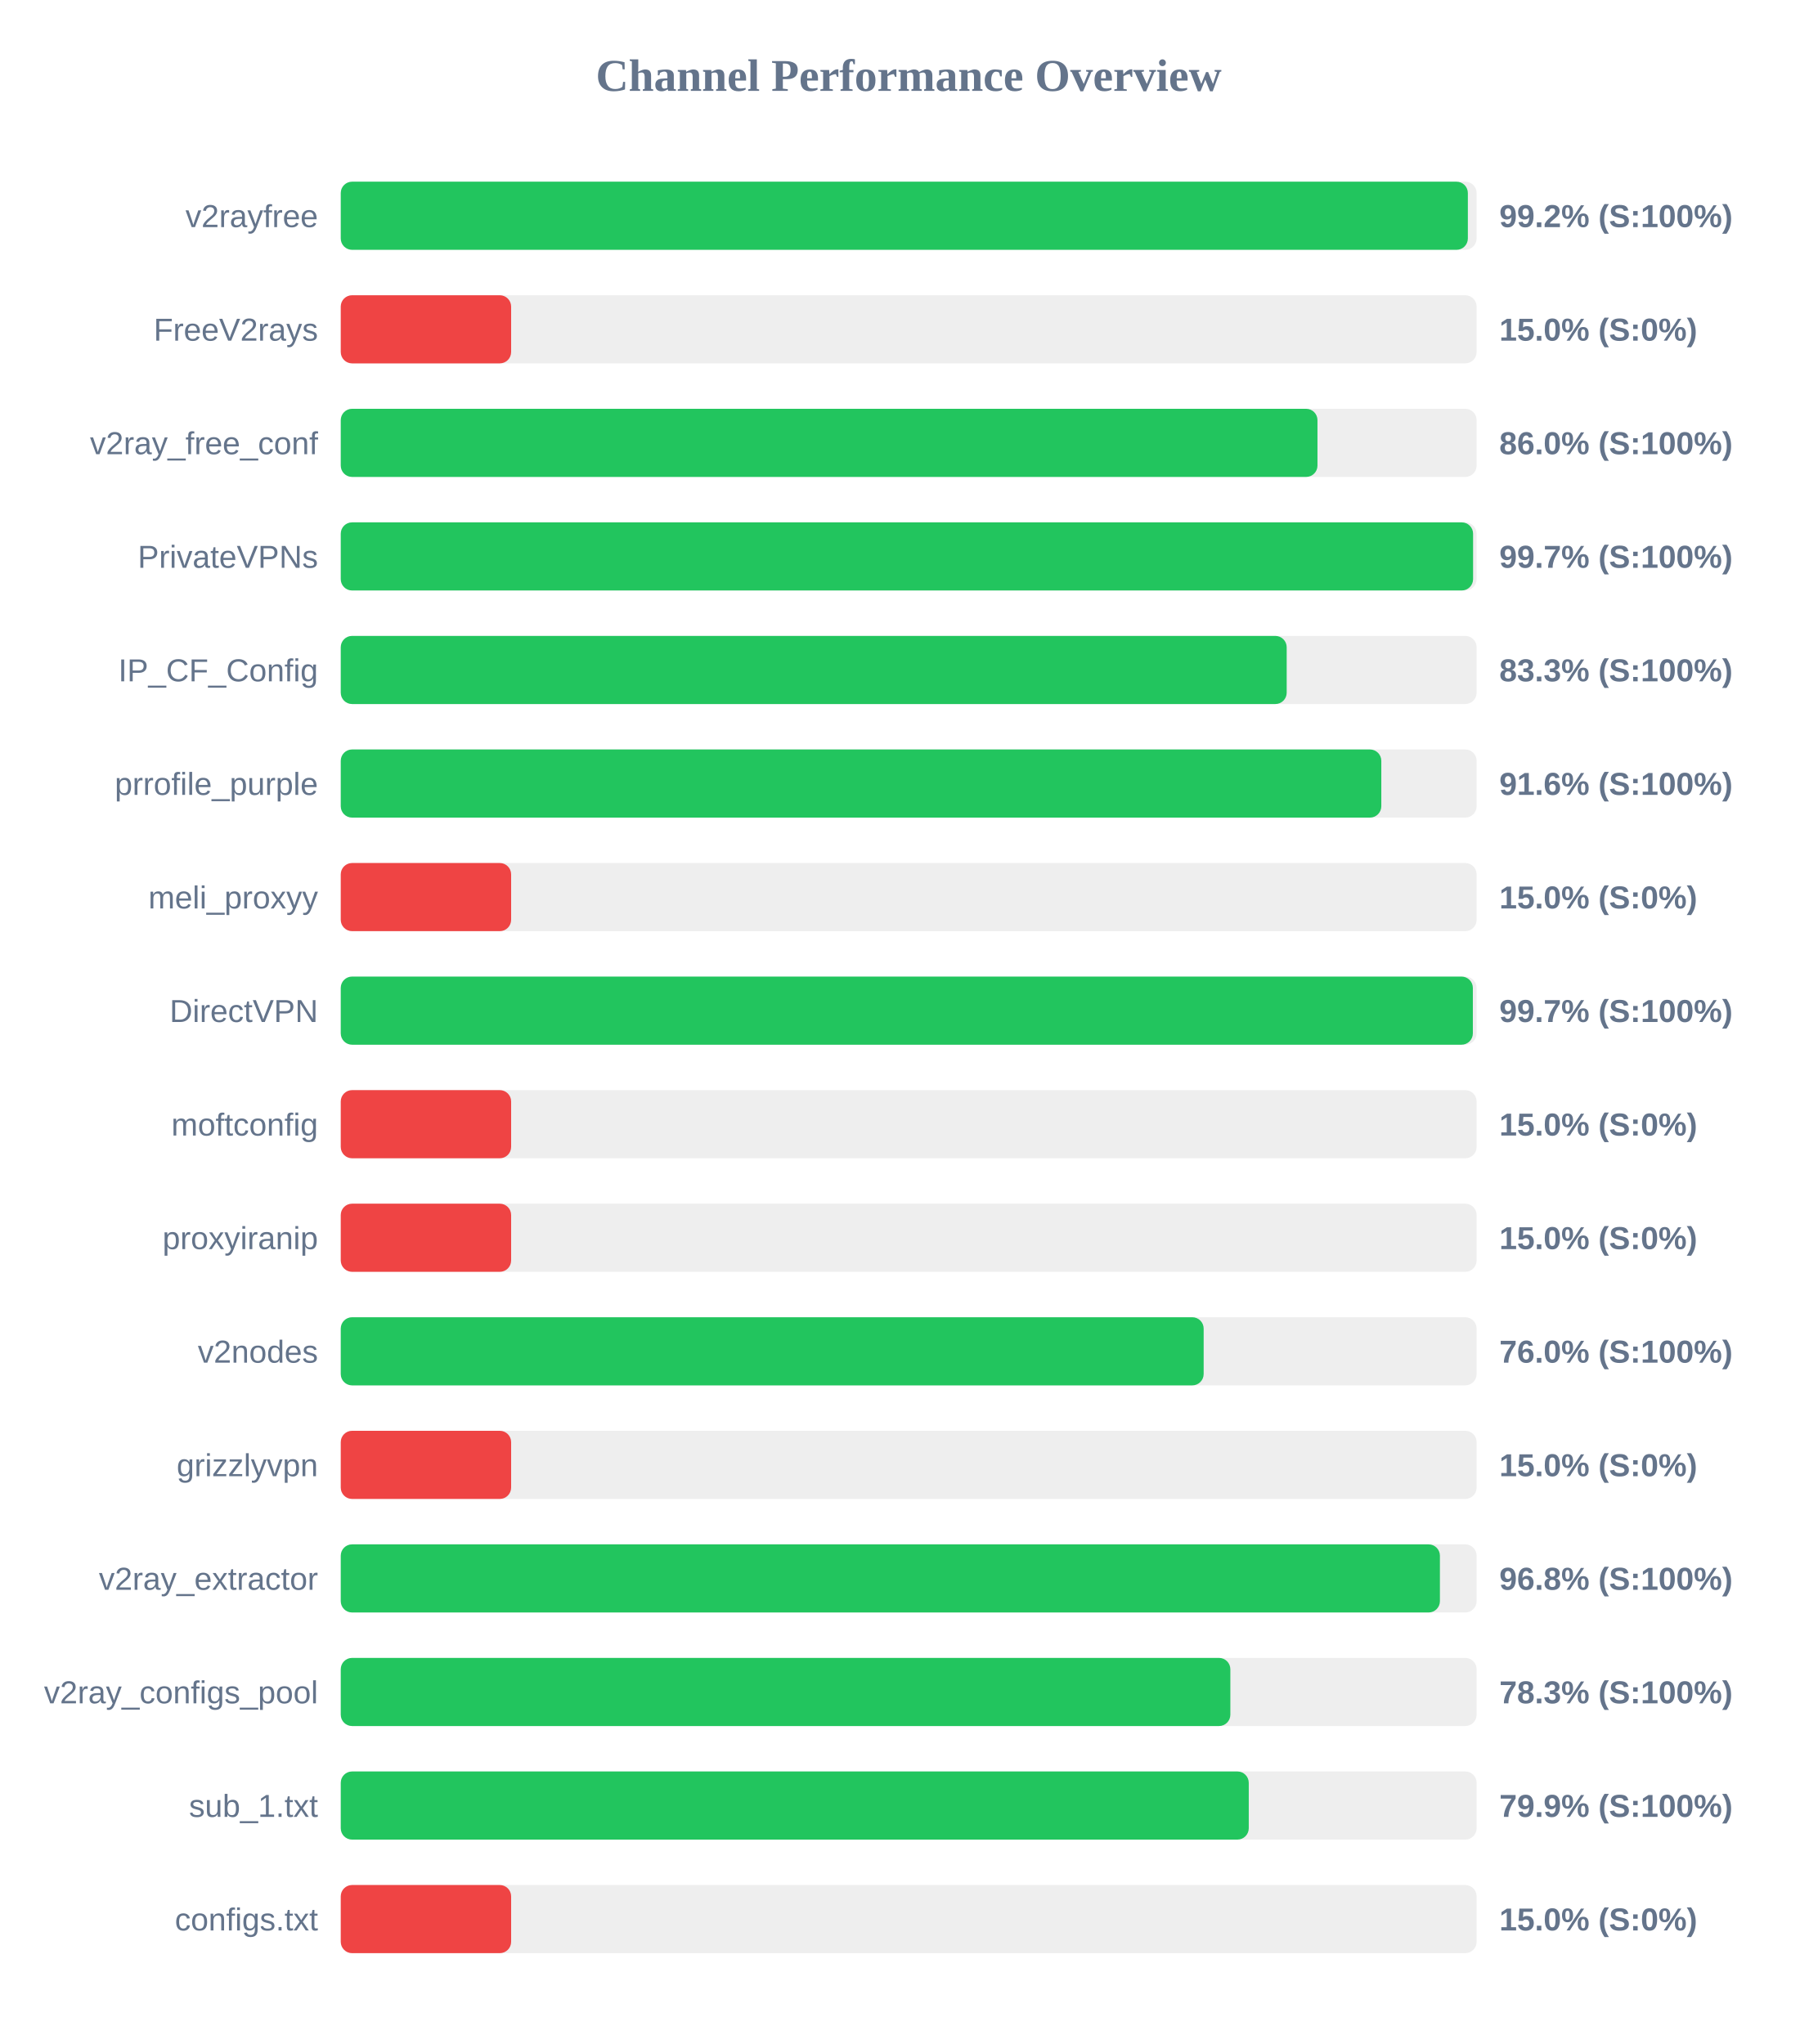
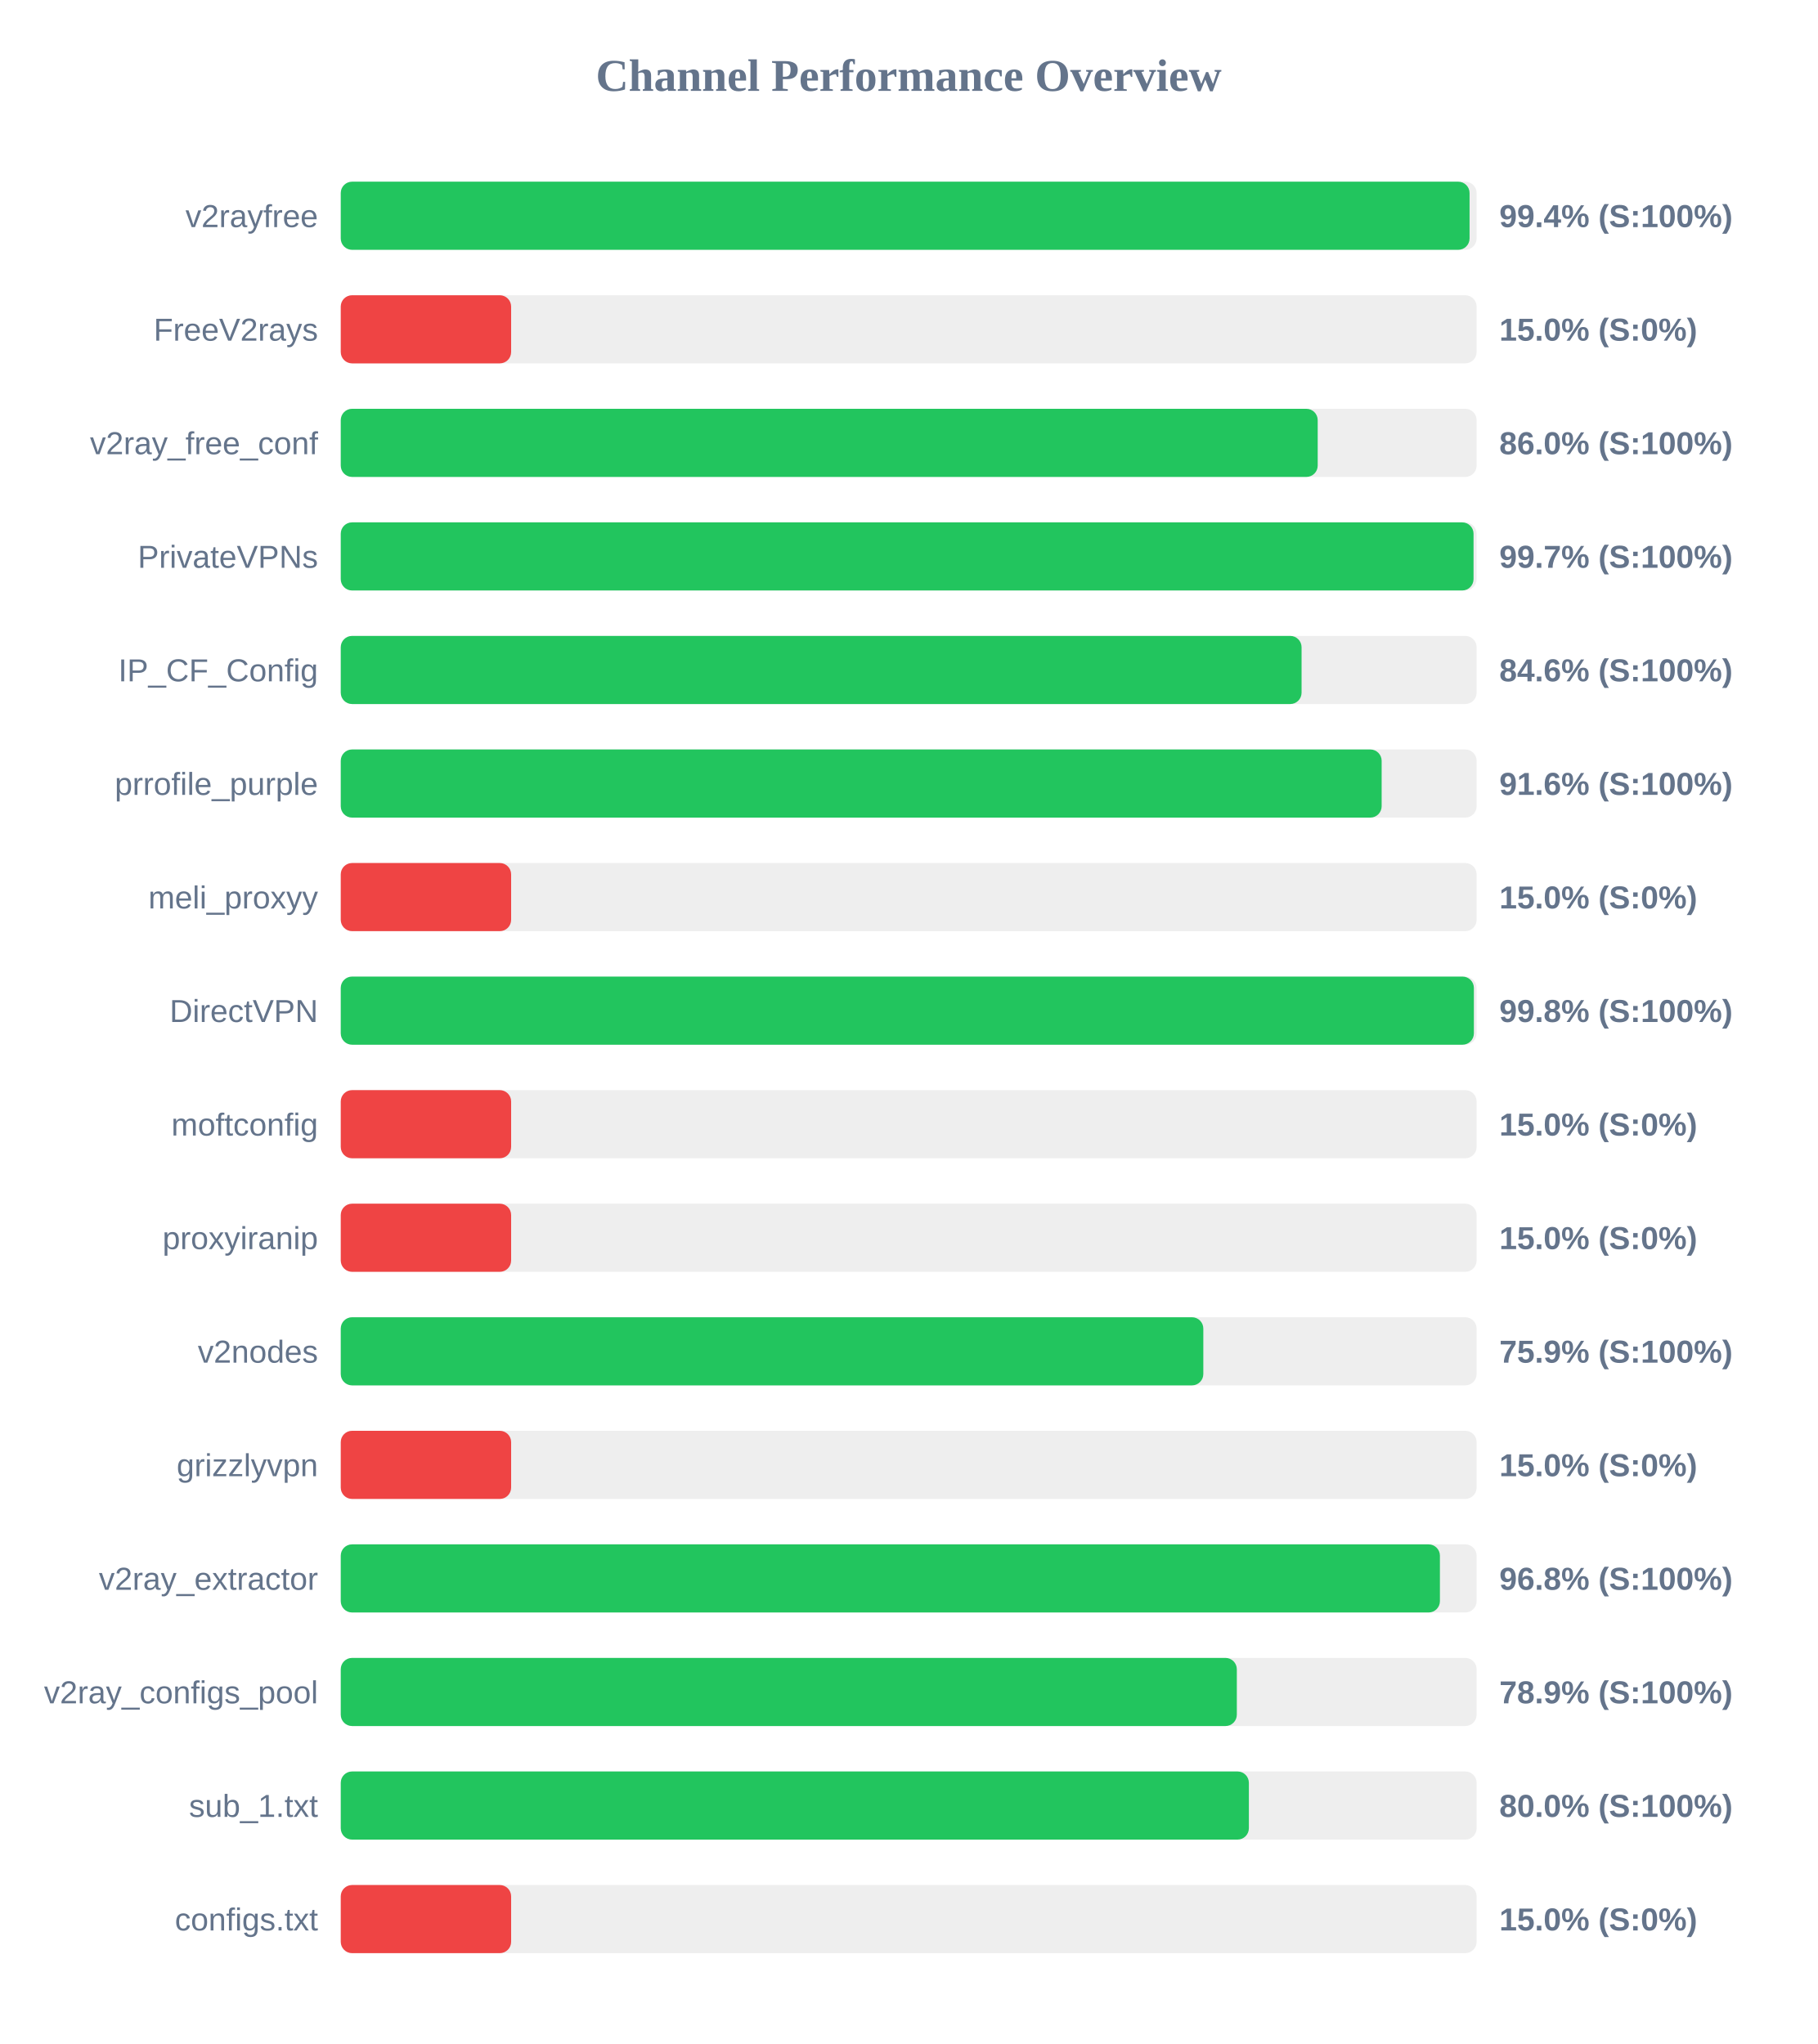
<svg xmlns="http://www.w3.org/2000/svg" width="800" height="900" version="1.1">
  <style>
        .row { font: 14px Arial; fill: #64748b; }
        .score { font: bold 14px Arial; fill: #64748b; }
    </style>
  <text x="400" y="40" text-anchor="middle" font-size="20px" font-weight="bold" fill="#64748b">Channel Performance Overview</text>
  <rect x="150" y="80" width="500" height="30" fill="#eee" rx="5" />
-   <rect x="150" y="80" width="496.15" height="30" fill="#22c55e" rx="5" />
+   <rect x="150" y="80" width="496.9" height="30" fill="#22c55e" rx="5" />
  <text x="140" y="100" text-anchor="end" class="row">v2rayfree</text>
-   <text x="660" y="100" text-anchor="start" class="score">99.2% (S:100%)</text>
+   <text x="660" y="100" text-anchor="start" class="score">99.4% (S:100%)</text>
  <rect x="150" y="130" width="500" height="30" fill="#eee" rx="5" />
  <rect x="150" y="130" width="75.0" height="30" fill="#ef4444" rx="5" />
  <text x="140" y="150" text-anchor="end" class="row">FreeV2rays</text>
  <text x="660" y="150" text-anchor="start" class="score">15.0% (S:0%)</text>
  <rect x="150" y="180" width="500" height="30" fill="#eee" rx="5" />
-   <rect x="150" y="180" width="429.95" height="30" fill="#22c55e" rx="5" />
+   <rect x="150" y="180" width="430.05" height="30" fill="#22c55e" rx="5" />
  <text x="140" y="200" text-anchor="end" class="row">v2ray_free_conf</text>
  <text x="660" y="200" text-anchor="start" class="score">86.0% (S:100%)</text>
  <rect x="150" y="230" width="500" height="30" fill="#eee" rx="5" />
-   <rect x="150" y="230" width="498.45" height="30" fill="#22c55e" rx="5" />
+   <rect x="150" y="230" width="498.65" height="30" fill="#22c55e" rx="5" />
  <text x="140" y="250" text-anchor="end" class="row">PrivateVPNs</text>
  <text x="660" y="250" text-anchor="start" class="score">99.7% (S:100%)</text>
  <rect x="150" y="280" width="500" height="30" fill="#eee" rx="5" />
-   <rect x="150" y="280" width="416.4" height="30" fill="#22c55e" rx="5" />
+   <rect x="150" y="280" width="422.95" height="30" fill="#22c55e" rx="5" />
  <text x="140" y="300" text-anchor="end" class="row">IP_CF_Config</text>
-   <text x="660" y="300" text-anchor="start" class="score">83.3% (S:100%)</text>
+   <text x="660" y="300" text-anchor="start" class="score">84.6% (S:100%)</text>
  <rect x="150" y="330" width="500" height="30" fill="#eee" rx="5" />
-   <rect x="150" y="330" width="458.05" height="30" fill="#22c55e" rx="5" />
+   <rect x="150" y="330" width="458.2" height="30" fill="#22c55e" rx="5" />
  <text x="140" y="350" text-anchor="end" class="row">prrofile_purple</text>
  <text x="660" y="350" text-anchor="start" class="score">91.6% (S:100%)</text>
  <rect x="150" y="380" width="500" height="30" fill="#eee" rx="5" />
  <rect x="150" y="380" width="75.0" height="30" fill="#ef4444" rx="5" />
  <text x="140" y="400" text-anchor="end" class="row">meli_proxyy</text>
  <text x="660" y="400" text-anchor="start" class="score">15.0% (S:0%)</text>
  <rect x="150" y="430" width="500" height="30" fill="#eee" rx="5" />
-   <rect x="150" y="430" width="498.35" height="30" fill="#22c55e" rx="5" />
+   <rect x="150" y="430" width="498.8" height="30" fill="#22c55e" rx="5" />
  <text x="140" y="450" text-anchor="end" class="row">DirectVPN</text>
-   <text x="660" y="450" text-anchor="start" class="score">99.7% (S:100%)</text>
+   <text x="660" y="450" text-anchor="start" class="score">99.8% (S:100%)</text>
  <rect x="150" y="480" width="500" height="30" fill="#eee" rx="5" />
  <rect x="150" y="480" width="75.0" height="30" fill="#ef4444" rx="5" />
  <text x="140" y="500" text-anchor="end" class="row">moftconfig</text>
  <text x="660" y="500" text-anchor="start" class="score">15.0% (S:0%)</text>
  <rect x="150" y="530" width="500" height="30" fill="#eee" rx="5" />
  <rect x="150" y="530" width="75.0" height="30" fill="#ef4444" rx="5" />
  <text x="140" y="550" text-anchor="end" class="row">proxyiranip</text>
  <text x="660" y="550" text-anchor="start" class="score">15.0% (S:0%)</text>
  <rect x="150" y="580" width="500" height="30" fill="#eee" rx="5" />
-   <rect x="150" y="580" width="379.85" height="30" fill="#22c55e" rx="5" />
+   <rect x="150" y="580" width="379.7" height="30" fill="#22c55e" rx="5" />
  <text x="140" y="600" text-anchor="end" class="row">v2nodes</text>
-   <text x="660" y="600" text-anchor="start" class="score">76.0% (S:100%)</text>
+   <text x="660" y="600" text-anchor="start" class="score">75.9% (S:100%)</text>
  <rect x="150" y="630" width="500" height="30" fill="#eee" rx="5" />
  <rect x="150" y="630" width="75.0" height="30" fill="#ef4444" rx="5" />
  <text x="140" y="650" text-anchor="end" class="row">grizzlyvpn</text>
  <text x="660" y="650" text-anchor="start" class="score">15.0% (S:0%)</text>
  <rect x="150" y="680" width="500" height="30" fill="#eee" rx="5" />
  <rect x="150" y="680" width="483.85" height="30" fill="#22c55e" rx="5" />
  <text x="140" y="700" text-anchor="end" class="row">v2ray_extractor</text>
  <text x="660" y="700" text-anchor="start" class="score">96.8% (S:100%)</text>
  <rect x="150" y="730" width="500" height="30" fill="#eee" rx="5" />
-   <rect x="150" y="730" width="391.6" height="30" fill="#22c55e" rx="5" />
+   <rect x="150" y="730" width="394.45" height="30" fill="#22c55e" rx="5" />
  <text x="140" y="750" text-anchor="end" class="row">v2ray_configs_pool</text>
-   <text x="660" y="750" text-anchor="start" class="score">78.3% (S:100%)</text>
+   <text x="660" y="750" text-anchor="start" class="score">78.9% (S:100%)</text>
  <rect x="150" y="780" width="500" height="30" fill="#eee" rx="5" />
-   <rect x="150" y="780" width="399.7" height="30" fill="#22c55e" rx="5" />
+   <rect x="150" y="780" width="399.75" height="30" fill="#22c55e" rx="5" />
  <text x="140" y="800" text-anchor="end" class="row">sub_1.txt</text>
-   <text x="660" y="800" text-anchor="start" class="score">79.9% (S:100%)</text>
+   <text x="660" y="800" text-anchor="start" class="score">80.0% (S:100%)</text>
  <rect x="150" y="830" width="500" height="30" fill="#eee" rx="5" />
  <rect x="150" y="830" width="75.0" height="30" fill="#ef4444" rx="5" />
  <text x="140" y="850" text-anchor="end" class="row">configs.txt</text>
  <text x="660" y="850" text-anchor="start" class="score">15.0% (S:0%)</text>
</svg>
